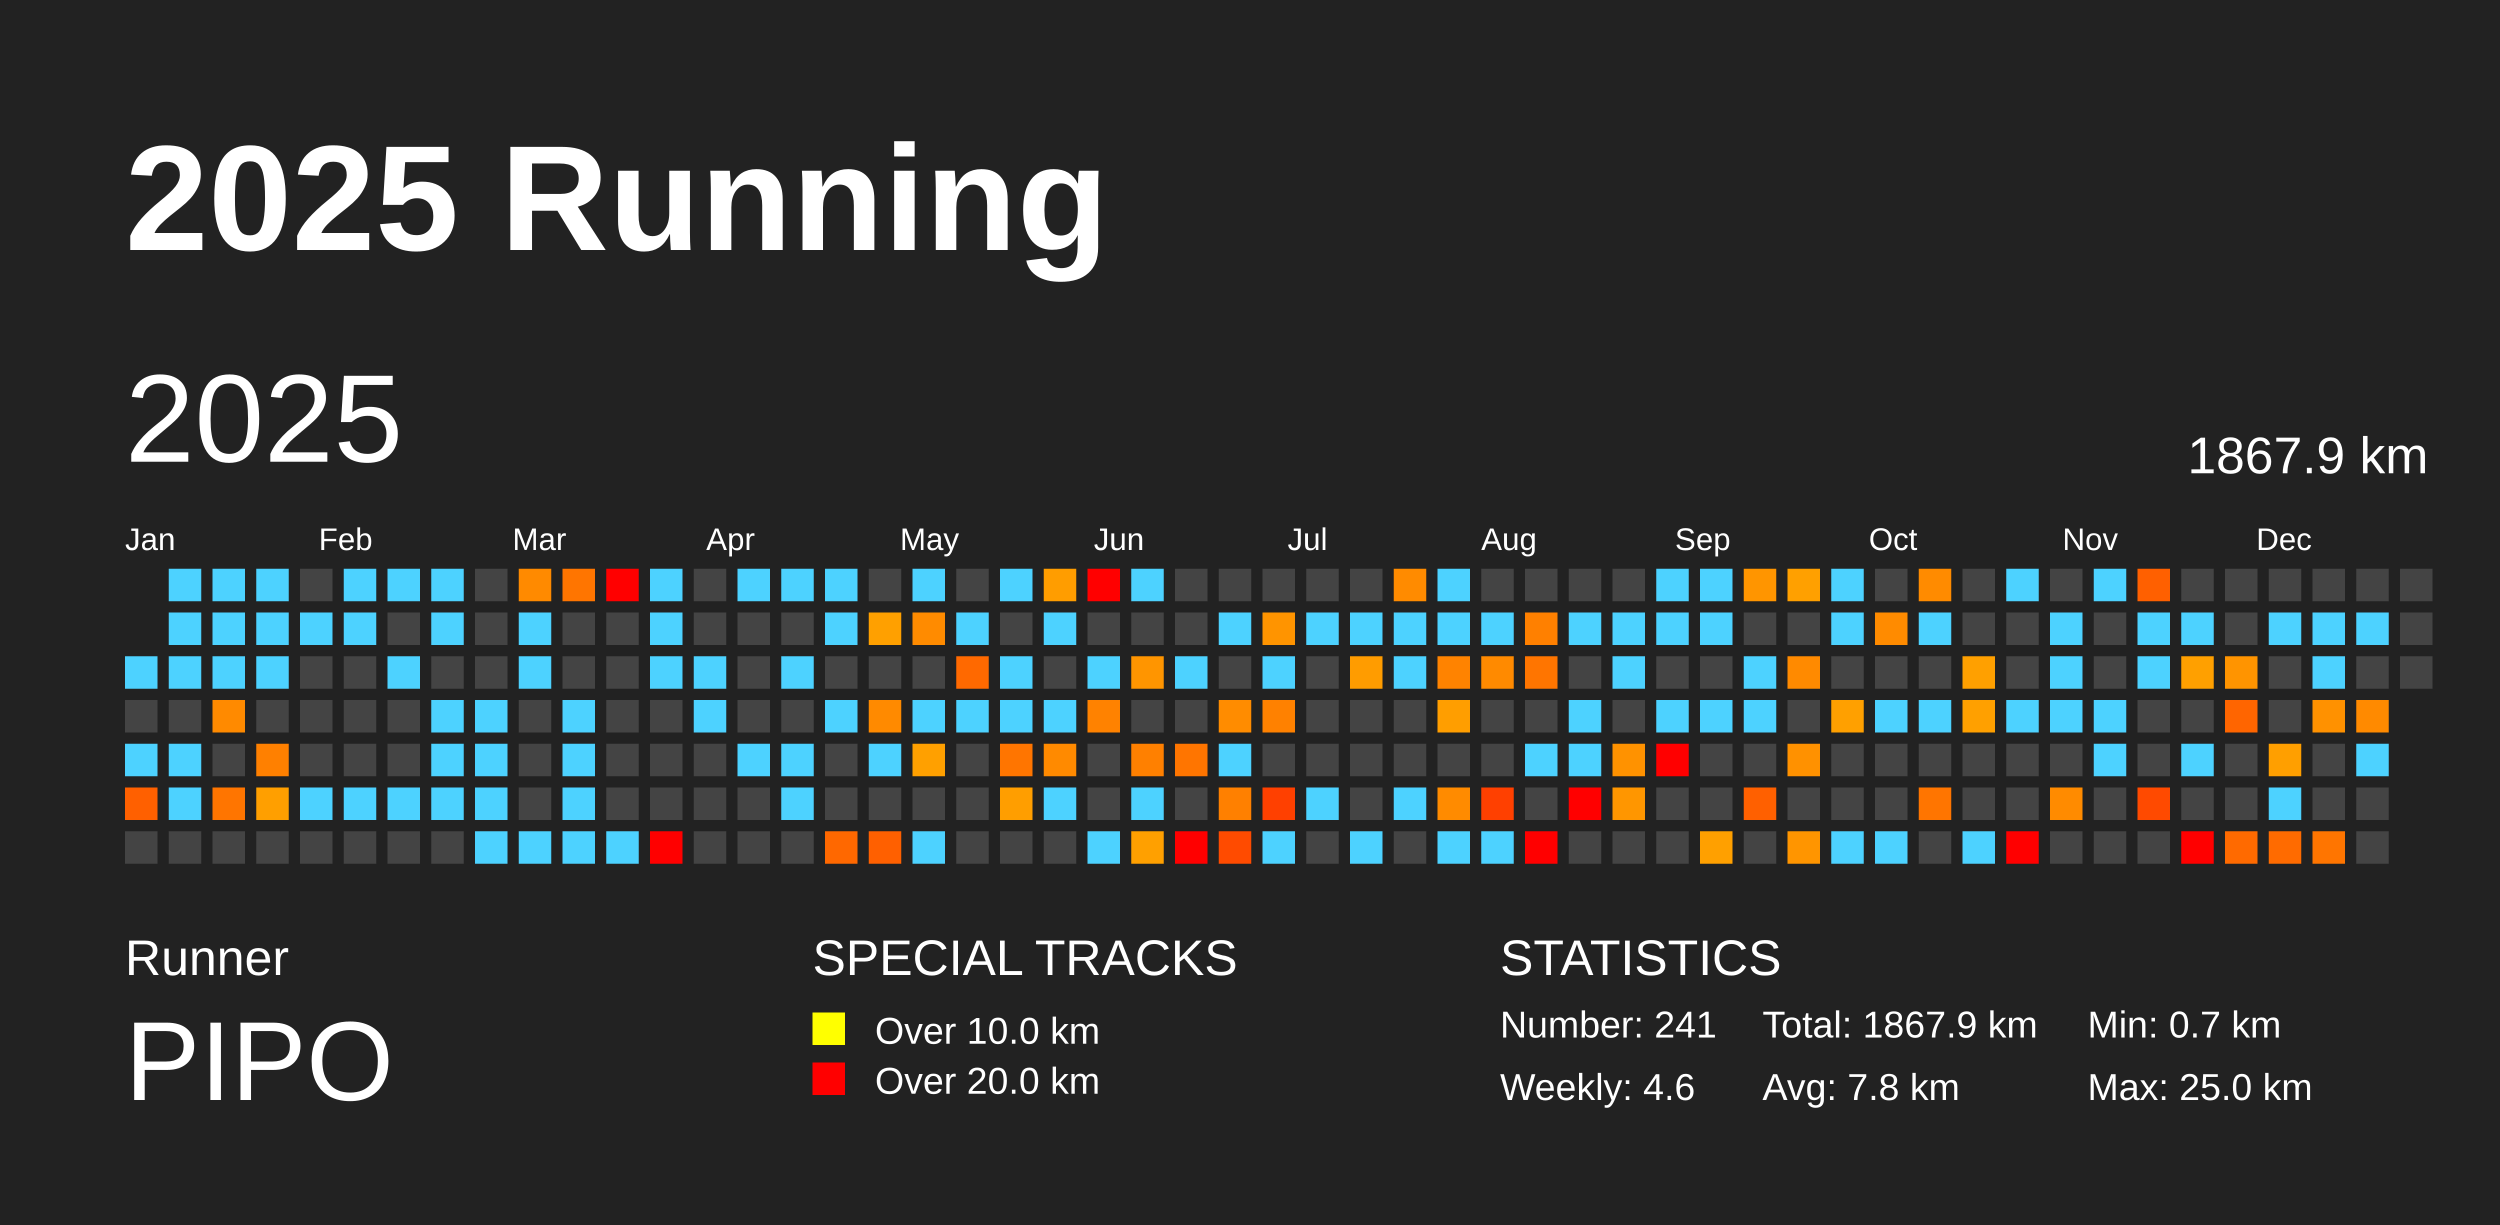
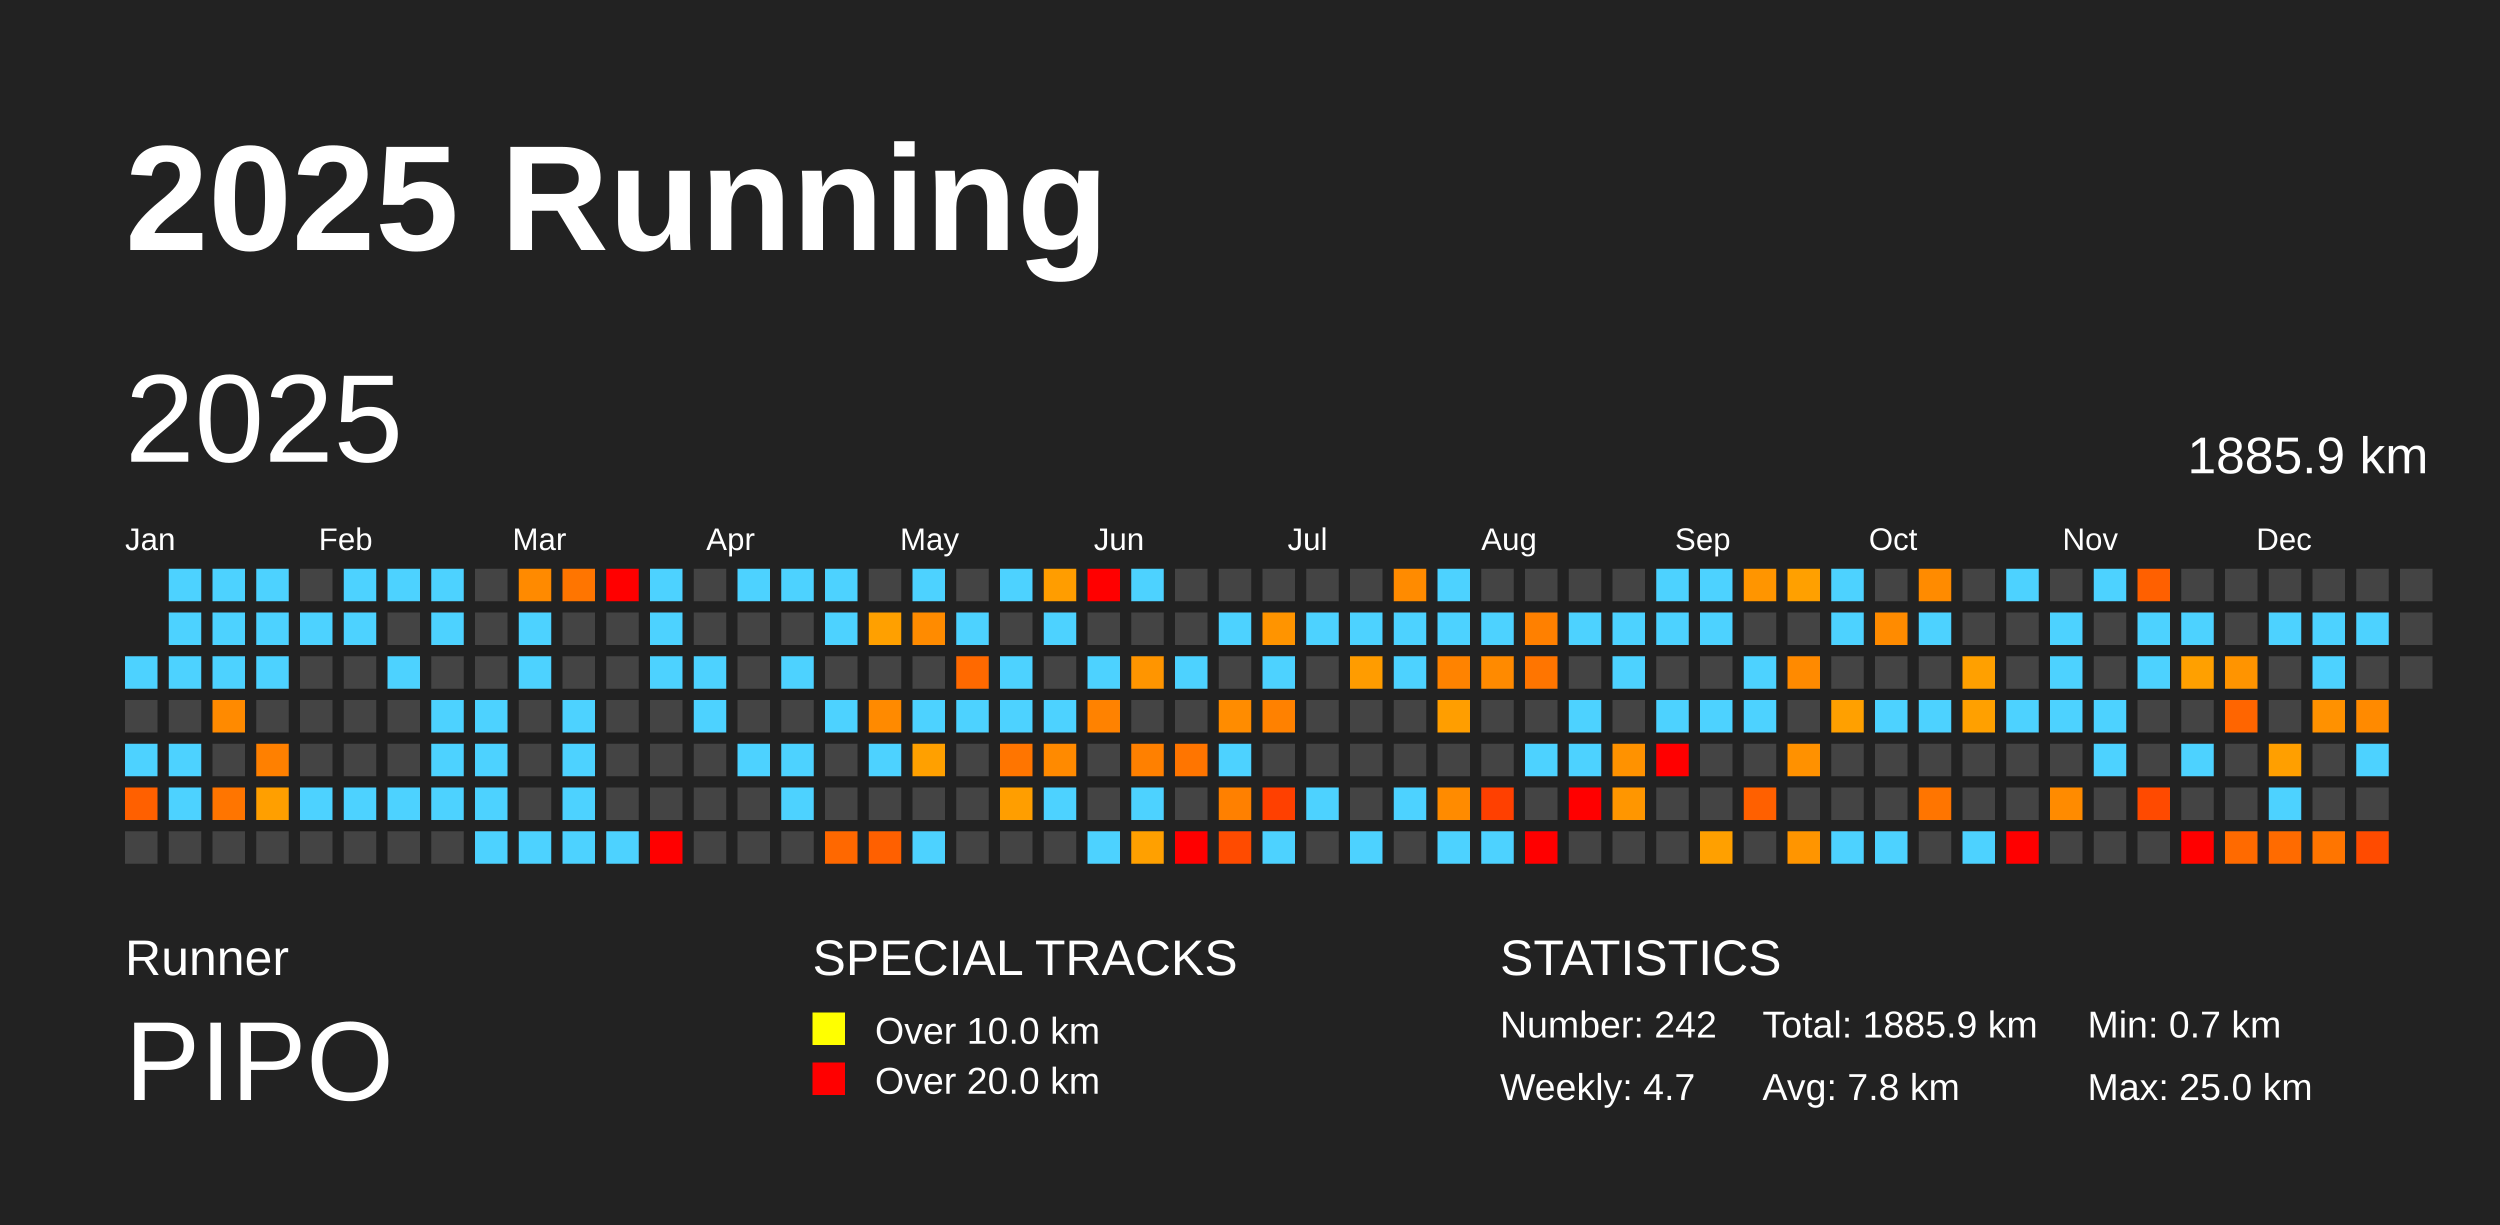
<svg xmlns="http://www.w3.org/2000/svg" baseProfile="full" height="98mm" version="1.1" viewBox="0,0,200,98" width="200mm">
  <defs />
  <rect fill="#222222" height="98" width="200" x="0" y="0" />
  <text fill="#FFFFFF" style="font-size:12px; font-family:Arial; font-weight:bold;" x="10" y="20">2025 Running</text>
  <text fill="#FFFFFF" style="font-size:4px; font-family:Arial" x="10" y="78">Runner</text>
  <text fill="#FFFFFF" style="font-size:9px; font-family:Arial" x="10" y="88">PIPO</text>
  <text fill="#FFFFFF" style="font-size:4px; font-family:Arial" x="65" y="78">SPECIAL TRACKS</text>
  <rect fill="yellow" height="2.6" width="2.6" x="65" y="81" />
  <text fill="#FFFFFF" style="font-size:3px; font-family:Arial" x="70" y="83.5">Over 10.0 km</text>
  <rect fill="red" height="2.6" width="2.6" x="65" y="85" />
  <text fill="#FFFFFF" style="font-size:3px; font-family:Arial" x="70" y="87.5">Over 20.0 km</text>
  <text fill="#FFFFFF" style="font-size:4px; font-family:Arial" x="120" y="78">STATISTICS</text>
-   <text fill="#FFFFFF" style="font-size:3px; font-family:Arial" x="120" y="83">Number: 241</text>
-   <text fill="#FFFFFF" style="font-size:3px; font-family:Arial" x="120" y="88">Weekly: 4.6</text>
-   <text fill="#FFFFFF" style="font-size:3px; font-family:Arial" x="141" y="83">Total: 1867.9 km</text>
+   <text fill="#FFFFFF" style="font-size:3px; font-family:Arial" x="120" y="83">Number: 242</text>
+   <text fill="#FFFFFF" style="font-size:3px; font-family:Arial" x="120" y="88">Weekly: 4.7</text>
+   <text fill="#FFFFFF" style="font-size:3px; font-family:Arial" x="141" y="83">Total: 1885.9 km</text>
  <text fill="#FFFFFF" style="font-size:3px; font-family:Arial" x="141" y="88">Avg: 7.8 km</text>
  <text fill="#FFFFFF" style="font-size:3px; font-family:Arial" x="167" y="83">Min: 0.7 km</text>
  <text fill="#FFFFFF" style="font-size:3px; font-family:Arial" x="167" y="88">Max: 25.0 km</text>
  <text dominant-baseline="hanging" fill="#FFFFFF" style="font-size:10.0px; font-family:Arial;" x="10" y="30">2025</text>
-   <text dominant-baseline="hanging" fill="#FFFFFF" style="font-size:4.125px; font-family:Arial;" x="175" y="35">1867.9 km</text>
+   <text dominant-baseline="hanging" fill="#FFFFFF" style="font-size:4.125px; font-family:Arial;" x="175" y="35">1885.9 km</text>
  <text fill="#FFFFFF" style="font-size:2.5px; font-family:Arial" x="10.0" y="44">Jan</text>
  <text fill="#FFFFFF" style="font-size:2.5px; font-family:Arial" x="25.5" y="44">Feb</text>
  <text fill="#FFFFFF" style="font-size:2.5px; font-family:Arial" x="41.0" y="44">Mar</text>
  <text fill="#FFFFFF" style="font-size:2.5px; font-family:Arial" x="56.5" y="44">Apr</text>
  <text fill="#FFFFFF" style="font-size:2.5px; font-family:Arial" x="72.0" y="44">May</text>
  <text fill="#FFFFFF" style="font-size:2.5px; font-family:Arial" x="87.5" y="44">Jun</text>
  <text fill="#FFFFFF" style="font-size:2.5px; font-family:Arial" x="103.0" y="44">Jul</text>
  <text fill="#FFFFFF" style="font-size:2.5px; font-family:Arial" x="118.5" y="44">Aug</text>
  <text fill="#FFFFFF" style="font-size:2.5px; font-family:Arial" x="134.0" y="44">Sep</text>
  <text fill="#FFFFFF" style="font-size:2.5px; font-family:Arial" x="149.5" y="44">Oct</text>
  <text fill="#FFFFFF" style="font-size:2.5px; font-family:Arial" x="165.0" y="44">Nov</text>
  <text fill="#FFFFFF" style="font-size:2.5px; font-family:Arial" x="180.5" y="44">Dec</text>
  <rect fill="#4dd2ff" height="2.6" width="2.6" x="10.0" y="52.5" />
  <rect fill="#444444" height="2.6" width="2.6" x="10.0" y="56.0" />
  <rect fill="#4dd2ff" height="2.6" width="2.6" x="10.0" y="59.5" />
  <rect fill="#ff6000" height="2.6" width="2.6" x="10.0" y="63.0" />
  <rect fill="#444444" height="2.6" width="2.6" x="10.0" y="66.5" />
  <rect fill="#4dd2ff" height="2.6" width="2.6" x="13.5" y="45.5" />
  <rect fill="#4dd2ff" height="2.6" width="2.6" x="13.5" y="49.0" />
  <rect fill="#4dd2ff" height="2.6" width="2.6" x="13.5" y="52.5" />
  <rect fill="#444444" height="2.6" width="2.6" x="13.5" y="56.0" />
  <rect fill="#4dd2ff" height="2.6" width="2.6" x="13.5" y="59.5" />
  <rect fill="#4dd2ff" height="2.6" width="2.6" x="13.5" y="63.0" />
  <rect fill="#444444" height="2.6" width="2.6" x="13.5" y="66.5" />
  <rect fill="#4dd2ff" height="2.6" width="2.6" x="17.0" y="45.5" />
  <rect fill="#4dd2ff" height="2.6" width="2.6" x="17.0" y="49.0" />
  <rect fill="#4dd2ff" height="2.6" width="2.6" x="17.0" y="52.5" />
  <rect fill="#ff8a00" height="2.6" width="2.6" x="17.0" y="56.0" />
  <rect fill="#444444" height="2.6" width="2.6" x="17.0" y="59.5" />
  <rect fill="#ff7500" height="2.6" width="2.6" x="17.0" y="63.0" />
  <rect fill="#444444" height="2.6" width="2.6" x="17.0" y="66.5" />
  <rect fill="#4dd2ff" height="2.6" width="2.6" x="20.5" y="45.5" />
  <rect fill="#4dd2ff" height="2.6" width="2.6" x="20.5" y="49.0" />
  <rect fill="#4dd2ff" height="2.6" width="2.6" x="20.5" y="52.5" />
  <rect fill="#444444" height="2.6" width="2.6" x="20.5" y="56.0" />
  <rect fill="#ff8000" height="2.6" width="2.6" x="20.5" y="59.5" />
  <rect fill="#ff9f00" height="2.6" width="2.6" x="20.5" y="63.0" />
  <rect fill="#444444" height="2.6" width="2.6" x="20.5" y="66.5" />
  <rect fill="#444444" height="2.6" width="2.6" x="24.0" y="45.5" />
  <rect fill="#4dd2ff" height="2.6" width="2.6" x="24.0" y="49.0" />
  <rect fill="#444444" height="2.6" width="2.6" x="24.0" y="52.5" />
  <rect fill="#444444" height="2.6" width="2.6" x="24.0" y="56.0" />
  <rect fill="#444444" height="2.6" width="2.6" x="24.0" y="59.5" />
  <rect fill="#4dd2ff" height="2.6" width="2.6" x="24.0" y="63.0" />
  <rect fill="#444444" height="2.6" width="2.6" x="24.0" y="66.5" />
  <rect fill="#4dd2ff" height="2.6" width="2.6" x="27.5" y="45.5" />
  <rect fill="#4dd2ff" height="2.6" width="2.6" x="27.5" y="49.0" />
  <rect fill="#444444" height="2.6" width="2.6" x="27.5" y="52.5" />
  <rect fill="#444444" height="2.6" width="2.6" x="27.5" y="56.0" />
  <rect fill="#444444" height="2.6" width="2.6" x="27.5" y="59.5" />
  <rect fill="#4dd2ff" height="2.6" width="2.6" x="27.5" y="63.0" />
  <rect fill="#444444" height="2.6" width="2.6" x="27.5" y="66.5" />
  <rect fill="#4dd2ff" height="2.6" width="2.6" x="31.0" y="45.5" />
  <rect fill="#444444" height="2.6" width="2.6" x="31.0" y="49.0" />
  <rect fill="#4dd2ff" height="2.6" width="2.6" x="31.0" y="52.5" />
  <rect fill="#444444" height="2.6" width="2.6" x="31.0" y="56.0" />
  <rect fill="#444444" height="2.6" width="2.6" x="31.0" y="59.5" />
  <rect fill="#4dd2ff" height="2.6" width="2.6" x="31.0" y="63.0" />
  <rect fill="#444444" height="2.6" width="2.6" x="31.0" y="66.5" />
  <rect fill="#4dd2ff" height="2.6" width="2.6" x="34.5" y="45.5" />
  <rect fill="#4dd2ff" height="2.6" width="2.6" x="34.5" y="49.0" />
  <rect fill="#444444" height="2.6" width="2.6" x="34.5" y="52.5" />
  <rect fill="#4dd2ff" height="2.6" width="2.6" x="34.5" y="56.0" />
  <rect fill="#4dd2ff" height="2.6" width="2.6" x="34.5" y="59.5" />
  <rect fill="#4dd2ff" height="2.6" width="2.6" x="34.5" y="63.0" />
  <rect fill="#444444" height="2.6" width="2.6" x="34.5" y="66.5" />
  <rect fill="#444444" height="2.6" width="2.6" x="38.0" y="45.5" />
  <rect fill="#444444" height="2.6" width="2.6" x="38.0" y="49.0" />
  <rect fill="#444444" height="2.6" width="2.6" x="38.0" y="52.5" />
  <rect fill="#4dd2ff" height="2.6" width="2.6" x="38.0" y="56.0" />
  <rect fill="#4dd2ff" height="2.6" width="2.6" x="38.0" y="59.5" />
  <rect fill="#4dd2ff" height="2.6" width="2.6" x="38.0" y="63.0" />
  <rect fill="#4dd2ff" height="2.6" width="2.6" x="38.0" y="66.5" />
  <rect fill="#ff8a00" height="2.6" width="2.6" x="41.5" y="45.5" />
  <rect fill="#4dd2ff" height="2.6" width="2.6" x="41.5" y="49.0" />
  <rect fill="#4dd2ff" height="2.6" width="2.6" x="41.5" y="52.5" />
  <rect fill="#444444" height="2.6" width="2.6" x="41.5" y="56.0" />
  <rect fill="#444444" height="2.6" width="2.6" x="41.5" y="59.5" />
  <rect fill="#444444" height="2.6" width="2.6" x="41.5" y="63.0" />
  <rect fill="#4dd2ff" height="2.6" width="2.6" x="41.5" y="66.5" />
  <rect fill="#ff7500" height="2.6" width="2.6" x="45.0" y="45.5" />
  <rect fill="#444444" height="2.6" width="2.6" x="45.0" y="49.0" />
  <rect fill="#444444" height="2.6" width="2.6" x="45.0" y="52.5" />
  <rect fill="#4dd2ff" height="2.6" width="2.6" x="45.0" y="56.0" />
  <rect fill="#4dd2ff" height="2.6" width="2.6" x="45.0" y="59.5" />
  <rect fill="#4dd2ff" height="2.6" width="2.6" x="45.0" y="63.0" />
  <rect fill="#4dd2ff" height="2.6" width="2.6" x="45.0" y="66.5" />
  <rect fill="red" height="2.6" width="2.6" x="48.5" y="45.5" />
  <rect fill="#444444" height="2.6" width="2.6" x="48.5" y="49.0" />
  <rect fill="#444444" height="2.6" width="2.6" x="48.5" y="52.5" />
  <rect fill="#444444" height="2.6" width="2.6" x="48.5" y="56.0" />
  <rect fill="#444444" height="2.6" width="2.6" x="48.5" y="59.5" />
  <rect fill="#444444" height="2.6" width="2.6" x="48.5" y="63.0" />
  <rect fill="#4dd2ff" height="2.6" width="2.6" x="48.5" y="66.5" />
  <rect fill="#4dd2ff" height="2.6" width="2.6" x="52.0" y="45.5" />
  <rect fill="#4dd2ff" height="2.6" width="2.6" x="52.0" y="49.0" />
  <rect fill="#4dd2ff" height="2.6" width="2.6" x="52.0" y="52.5" />
  <rect fill="#444444" height="2.6" width="2.6" x="52.0" y="56.0" />
  <rect fill="#444444" height="2.6" width="2.6" x="52.0" y="59.5" />
  <rect fill="#444444" height="2.6" width="2.6" x="52.0" y="63.0" />
  <rect fill="red" height="2.6" width="2.6" x="52.0" y="66.5" />
  <rect fill="#444444" height="2.6" width="2.6" x="55.5" y="45.5" />
  <rect fill="#444444" height="2.6" width="2.6" x="55.5" y="49.0" />
  <rect fill="#4dd2ff" height="2.6" width="2.6" x="55.5" y="52.5" />
  <rect fill="#4dd2ff" height="2.6" width="2.6" x="55.5" y="56.0" />
  <rect fill="#444444" height="2.6" width="2.6" x="55.5" y="59.5" />
  <rect fill="#444444" height="2.6" width="2.6" x="55.5" y="63.0" />
  <rect fill="#444444" height="2.6" width="2.6" x="55.5" y="66.5" />
  <rect fill="#4dd2ff" height="2.6" width="2.6" x="59.0" y="45.5" />
  <rect fill="#444444" height="2.6" width="2.6" x="59.0" y="49.0" />
  <rect fill="#444444" height="2.6" width="2.6" x="59.0" y="52.5" />
  <rect fill="#444444" height="2.6" width="2.6" x="59.0" y="56.0" />
  <rect fill="#4dd2ff" height="2.6" width="2.6" x="59.0" y="59.5" />
  <rect fill="#444444" height="2.6" width="2.6" x="59.0" y="63.0" />
  <rect fill="#444444" height="2.6" width="2.6" x="59.0" y="66.5" />
  <rect fill="#4dd2ff" height="2.6" width="2.6" x="62.5" y="45.5" />
  <rect fill="#444444" height="2.6" width="2.6" x="62.5" y="49.0" />
  <rect fill="#4dd2ff" height="2.6" width="2.6" x="62.5" y="52.5" />
  <rect fill="#444444" height="2.6" width="2.6" x="62.5" y="56.0" />
  <rect fill="#4dd2ff" height="2.6" width="2.6" x="62.5" y="59.5" />
  <rect fill="#4dd2ff" height="2.6" width="2.6" x="62.5" y="63.0" />
  <rect fill="#444444" height="2.6" width="2.6" x="62.5" y="66.5" />
  <rect fill="#4dd2ff" height="2.6" width="2.6" x="66.0" y="45.5" />
  <rect fill="#4dd2ff" height="2.6" width="2.6" x="66.0" y="49.0" />
  <rect fill="#444444" height="2.6" width="2.6" x="66.0" y="52.5" />
  <rect fill="#4dd2ff" height="2.6" width="2.6" x="66.0" y="56.0" />
  <rect fill="#444444" height="2.6" width="2.6" x="66.0" y="59.5" />
  <rect fill="#444444" height="2.6" width="2.6" x="66.0" y="63.0" />
  <rect fill="#ff6800" height="2.6" width="2.6" x="66.0" y="66.5" />
  <rect fill="#444444" height="2.6" width="2.6" x="69.5" y="45.5" />
  <rect fill="#ffa000" height="2.6" width="2.6" x="69.5" y="49.0" />
  <rect fill="#444444" height="2.6" width="2.6" x="69.5" y="52.5" />
  <rect fill="#ff8a00" height="2.6" width="2.6" x="69.5" y="56.0" />
  <rect fill="#4dd2ff" height="2.6" width="2.6" x="69.5" y="59.5" />
  <rect fill="#444444" height="2.6" width="2.6" x="69.5" y="63.0" />
  <rect fill="#ff6000" height="2.6" width="2.6" x="69.5" y="66.5" />
  <rect fill="#4dd2ff" height="2.6" width="2.6" x="73.0" y="45.5" />
  <rect fill="#ff8b00" height="2.6" width="2.6" x="73.0" y="49.0" />
  <rect fill="#444444" height="2.6" width="2.6" x="73.0" y="52.5" />
  <rect fill="#4dd2ff" height="2.6" width="2.6" x="73.0" y="56.0" />
  <rect fill="#ffa000" height="2.6" width="2.6" x="73.0" y="59.5" />
  <rect fill="#444444" height="2.6" width="2.6" x="73.0" y="63.0" />
  <rect fill="#4dd2ff" height="2.6" width="2.6" x="73.0" y="66.5" />
  <rect fill="#444444" height="2.6" width="2.6" x="76.5" y="45.5" />
  <rect fill="#4dd2ff" height="2.6" width="2.6" x="76.5" y="49.0" />
  <rect fill="#ff6900" height="2.6" width="2.6" x="76.5" y="52.5" />
  <rect fill="#4dd2ff" height="2.6" width="2.6" x="76.5" y="56.0" />
  <rect fill="#444444" height="2.6" width="2.6" x="76.5" y="59.5" />
  <rect fill="#444444" height="2.6" width="2.6" x="76.5" y="63.0" />
  <rect fill="#444444" height="2.6" width="2.6" x="76.5" y="66.5" />
  <rect fill="#4dd2ff" height="2.6" width="2.6" x="80.0" y="45.5" />
  <rect fill="#444444" height="2.6" width="2.6" x="80.0" y="49.0" />
  <rect fill="#4dd2ff" height="2.6" width="2.6" x="80.0" y="52.5" />
  <rect fill="#4dd2ff" height="2.6" width="2.6" x="80.0" y="56.0" />
  <rect fill="#ff7500" height="2.6" width="2.6" x="80.0" y="59.5" />
  <rect fill="#ff9e00" height="2.6" width="2.6" x="80.0" y="63.0" />
  <rect fill="#444444" height="2.6" width="2.6" x="80.0" y="66.5" />
  <rect fill="#ff9d00" height="2.6" width="2.6" x="83.5" y="45.5" />
  <rect fill="#4dd2ff" height="2.6" width="2.6" x="83.5" y="49.0" />
  <rect fill="#444444" height="2.6" width="2.6" x="83.5" y="52.5" />
  <rect fill="#4dd2ff" height="2.6" width="2.6" x="83.5" y="56.0" />
  <rect fill="#ff8a00" height="2.6" width="2.6" x="83.5" y="59.5" />
  <rect fill="#4dd2ff" height="2.6" width="2.6" x="83.5" y="63.0" />
  <rect fill="#444444" height="2.6" width="2.6" x="83.5" y="66.5" />
  <rect fill="red" height="2.6" width="2.6" x="87.0" y="45.5" />
  <rect fill="#444444" height="2.6" width="2.6" x="87.0" y="49.0" />
  <rect fill="#4dd2ff" height="2.6" width="2.6" x="87.0" y="52.5" />
  <rect fill="#ff8200" height="2.6" width="2.6" x="87.0" y="56.0" />
  <rect fill="#444444" height="2.6" width="2.6" x="87.0" y="59.5" />
  <rect fill="#444444" height="2.6" width="2.6" x="87.0" y="63.0" />
  <rect fill="#4dd2ff" height="2.6" width="2.6" x="87.0" y="66.5" />
  <rect fill="#4dd2ff" height="2.6" width="2.6" x="90.5" y="45.5" />
  <rect fill="#444444" height="2.6" width="2.6" x="90.5" y="49.0" />
  <rect fill="#ff9500" height="2.6" width="2.6" x="90.5" y="52.5" />
  <rect fill="#444444" height="2.6" width="2.6" x="90.5" y="56.0" />
  <rect fill="#ff8000" height="2.6" width="2.6" x="90.5" y="59.5" />
  <rect fill="#4dd2ff" height="2.6" width="2.6" x="90.5" y="63.0" />
  <rect fill="#ffa000" height="2.6" width="2.6" x="90.5" y="66.5" />
  <rect fill="#444444" height="2.6" width="2.6" x="94.0" y="45.5" />
  <rect fill="#444444" height="2.6" width="2.6" x="94.0" y="49.0" />
  <rect fill="#4dd2ff" height="2.6" width="2.6" x="94.0" y="52.5" />
  <rect fill="#444444" height="2.6" width="2.6" x="94.0" y="56.0" />
  <rect fill="#ff7500" height="2.6" width="2.6" x="94.0" y="59.5" />
  <rect fill="#444444" height="2.6" width="2.6" x="94.0" y="63.0" />
  <rect fill="red" height="2.6" width="2.6" x="94.0" y="66.5" />
  <rect fill="#444444" height="2.6" width="2.6" x="97.5" y="45.5" />
  <rect fill="#4dd2ff" height="2.6" width="2.6" x="97.5" y="49.0" />
  <rect fill="#444444" height="2.6" width="2.6" x="97.5" y="52.5" />
  <rect fill="#ff8c00" height="2.6" width="2.6" x="97.5" y="56.0" />
  <rect fill="#4dd2ff" height="2.6" width="2.6" x="97.5" y="59.5" />
  <rect fill="#ff8000" height="2.6" width="2.6" x="97.5" y="63.0" />
  <rect fill="#ff4b00" height="2.6" width="2.6" x="97.5" y="66.5" />
  <rect fill="#444444" height="2.6" width="2.6" x="101.0" y="45.5" />
  <rect fill="#ff9400" height="2.6" width="2.6" x="101.0" y="49.0" />
  <rect fill="#4dd2ff" height="2.6" width="2.6" x="101.0" y="52.5" />
  <rect fill="#ff8100" height="2.6" width="2.6" x="101.0" y="56.0" />
  <rect fill="#444444" height="2.6" width="2.6" x="101.0" y="59.5" />
  <rect fill="#ff4000" height="2.6" width="2.6" x="101.0" y="63.0" />
  <rect fill="#4dd2ff" height="2.6" width="2.6" x="101.0" y="66.5" />
  <rect fill="#444444" height="2.6" width="2.6" x="104.5" y="45.5" />
  <rect fill="#4dd2ff" height="2.6" width="2.6" x="104.5" y="49.0" />
  <rect fill="#444444" height="2.6" width="2.6" x="104.5" y="52.5" />
  <rect fill="#444444" height="2.6" width="2.6" x="104.5" y="56.0" />
  <rect fill="#444444" height="2.6" width="2.6" x="104.5" y="59.5" />
  <rect fill="#4dd2ff" height="2.6" width="2.6" x="104.5" y="63.0" />
  <rect fill="#444444" height="2.6" width="2.6" x="104.5" y="66.5" />
  <rect fill="#444444" height="2.6" width="2.6" x="108.0" y="45.5" />
  <rect fill="#4dd2ff" height="2.6" width="2.6" x="108.0" y="49.0" />
  <rect fill="#ff9c00" height="2.6" width="2.6" x="108.0" y="52.5" />
  <rect fill="#444444" height="2.6" width="2.6" x="108.0" y="56.0" />
  <rect fill="#444444" height="2.6" width="2.6" x="108.0" y="59.5" />
  <rect fill="#444444" height="2.6" width="2.6" x="108.0" y="63.0" />
  <rect fill="#4dd2ff" height="2.6" width="2.6" x="108.0" y="66.5" />
  <rect fill="#ff8b00" height="2.6" width="2.6" x="111.5" y="45.5" />
  <rect fill="#4dd2ff" height="2.6" width="2.6" x="111.5" y="49.0" />
  <rect fill="#4dd2ff" height="2.6" width="2.6" x="111.5" y="52.5" />
  <rect fill="#444444" height="2.6" width="2.6" x="111.5" y="56.0" />
  <rect fill="#444444" height="2.6" width="2.6" x="111.5" y="59.5" />
  <rect fill="#4dd2ff" height="2.6" width="2.6" x="111.5" y="63.0" />
  <rect fill="#444444" height="2.6" width="2.6" x="111.5" y="66.5" />
  <rect fill="#4dd2ff" height="2.6" width="2.6" x="115.0" y="45.5" />
  <rect fill="#4dd2ff" height="2.6" width="2.6" x="115.0" y="49.0" />
  <rect fill="#ff8300" height="2.6" width="2.6" x="115.0" y="52.5" />
  <rect fill="#ff9e00" height="2.6" width="2.6" x="115.0" y="56.0" />
  <rect fill="#444444" height="2.6" width="2.6" x="115.0" y="59.5" />
  <rect fill="#ff8b00" height="2.6" width="2.6" x="115.0" y="63.0" />
  <rect fill="#4dd2ff" height="2.6" width="2.6" x="115.0" y="66.5" />
  <rect fill="#444444" height="2.6" width="2.6" x="118.5" y="45.5" />
  <rect fill="#4dd2ff" height="2.6" width="2.6" x="118.5" y="49.0" />
  <rect fill="#ff8a00" height="2.6" width="2.6" x="118.5" y="52.5" />
  <rect fill="#444444" height="2.6" width="2.6" x="118.5" y="56.0" />
  <rect fill="#444444" height="2.6" width="2.6" x="118.5" y="59.5" />
  <rect fill="#ff4000" height="2.6" width="2.6" x="118.5" y="63.0" />
  <rect fill="#4dd2ff" height="2.6" width="2.6" x="118.5" y="66.5" />
  <rect fill="#444444" height="2.6" width="2.6" x="122.0" y="45.5" />
  <rect fill="#ff8000" height="2.6" width="2.6" x="122.0" y="49.0" />
  <rect fill="#ff7500" height="2.6" width="2.6" x="122.0" y="52.5" />
  <rect fill="#444444" height="2.6" width="2.6" x="122.0" y="56.0" />
  <rect fill="#4dd2ff" height="2.6" width="2.6" x="122.0" y="59.5" />
  <rect fill="#444444" height="2.6" width="2.6" x="122.0" y="63.0" />
  <rect fill="red" height="2.6" width="2.6" x="122.0" y="66.5" />
  <rect fill="#444444" height="2.6" width="2.6" x="125.5" y="45.5" />
  <rect fill="#4dd2ff" height="2.6" width="2.6" x="125.5" y="49.0" />
  <rect fill="#444444" height="2.6" width="2.6" x="125.5" y="52.5" />
  <rect fill="#4dd2ff" height="2.6" width="2.6" x="125.5" y="56.0" />
  <rect fill="#4dd2ff" height="2.6" width="2.6" x="125.5" y="59.5" />
  <rect fill="red" height="2.6" width="2.6" x="125.5" y="63.0" />
  <rect fill="#444444" height="2.6" width="2.6" x="125.5" y="66.5" />
  <rect fill="#444444" height="2.6" width="2.6" x="129.0" y="45.5" />
  <rect fill="#4dd2ff" height="2.6" width="2.6" x="129.0" y="49.0" />
  <rect fill="#4dd2ff" height="2.6" width="2.6" x="129.0" y="52.5" />
  <rect fill="#444444" height="2.6" width="2.6" x="129.0" y="56.0" />
  <rect fill="#ff9200" height="2.6" width="2.6" x="129.0" y="59.5" />
  <rect fill="#ff9600" height="2.6" width="2.6" x="129.0" y="63.0" />
  <rect fill="#444444" height="2.6" width="2.6" x="129.0" y="66.5" />
  <rect fill="#4dd2ff" height="2.6" width="2.6" x="132.5" y="45.5" />
  <rect fill="#4dd2ff" height="2.6" width="2.6" x="132.5" y="49.0" />
  <rect fill="#444444" height="2.6" width="2.6" x="132.5" y="52.5" />
  <rect fill="#4dd2ff" height="2.6" width="2.6" x="132.5" y="56.0" />
  <rect fill="red" height="2.6" width="2.6" x="132.5" y="59.5" />
  <rect fill="#444444" height="2.6" width="2.6" x="132.5" y="63.0" />
  <rect fill="#444444" height="2.6" width="2.6" x="132.5" y="66.5" />
  <rect fill="#4dd2ff" height="2.6" width="2.6" x="136.0" y="45.5" />
  <rect fill="#4dd2ff" height="2.6" width="2.6" x="136.0" y="49.0" />
  <rect fill="#444444" height="2.6" width="2.6" x="136.0" y="52.5" />
  <rect fill="#4dd2ff" height="2.6" width="2.6" x="136.0" y="56.0" />
  <rect fill="#444444" height="2.6" width="2.6" x="136.0" y="59.5" />
  <rect fill="#444444" height="2.6" width="2.6" x="136.0" y="63.0" />
  <rect fill="#ffa000" height="2.6" width="2.6" x="136.0" y="66.5" />
  <rect fill="#ff9500" height="2.6" width="2.6" x="139.5" y="45.5" />
  <rect fill="#444444" height="2.6" width="2.6" x="139.5" y="49.0" />
  <rect fill="#4dd2ff" height="2.6" width="2.6" x="139.5" y="52.5" />
  <rect fill="#4dd2ff" height="2.6" width="2.6" x="139.5" y="56.0" />
  <rect fill="#444444" height="2.6" width="2.6" x="139.5" y="59.5" />
  <rect fill="#ff6000" height="2.6" width="2.6" x="139.5" y="63.0" />
  <rect fill="#444444" height="2.6" width="2.6" x="139.5" y="66.5" />
  <rect fill="#ffa000" height="2.6" width="2.6" x="143.0" y="45.5" />
  <rect fill="#444444" height="2.6" width="2.6" x="143.0" y="49.0" />
  <rect fill="#ff8a00" height="2.6" width="2.6" x="143.0" y="52.5" />
  <rect fill="#444444" height="2.6" width="2.6" x="143.0" y="56.0" />
  <rect fill="#ff9100" height="2.6" width="2.6" x="143.0" y="59.5" />
  <rect fill="#444444" height="2.6" width="2.6" x="143.0" y="63.0" />
  <rect fill="#ff9500" height="2.6" width="2.6" x="143.0" y="66.5" />
  <rect fill="#4dd2ff" height="2.6" width="2.6" x="146.5" y="45.5" />
  <rect fill="#4dd2ff" height="2.6" width="2.6" x="146.5" y="49.0" />
  <rect fill="#444444" height="2.6" width="2.6" x="146.5" y="52.5" />
  <rect fill="#ffa000" height="2.6" width="2.6" x="146.5" y="56.0" />
  <rect fill="#444444" height="2.6" width="2.6" x="146.5" y="59.5" />
  <rect fill="#444444" height="2.6" width="2.6" x="146.5" y="63.0" />
  <rect fill="#4dd2ff" height="2.6" width="2.6" x="146.5" y="66.5" />
  <rect fill="#444444" height="2.6" width="2.6" x="150.0" y="45.5" />
  <rect fill="#ff8b00" height="2.6" width="2.6" x="150.0" y="49.0" />
  <rect fill="#444444" height="2.6" width="2.6" x="150.0" y="52.5" />
  <rect fill="#4dd2ff" height="2.6" width="2.6" x="150.0" y="56.0" />
  <rect fill="#444444" height="2.6" width="2.6" x="150.0" y="59.5" />
  <rect fill="#444444" height="2.6" width="2.6" x="150.0" y="63.0" />
  <rect fill="#4dd2ff" height="2.6" width="2.6" x="150.0" y="66.5" />
  <rect fill="#ff8b00" height="2.6" width="2.6" x="153.5" y="45.5" />
  <rect fill="#4dd2ff" height="2.6" width="2.6" x="153.5" y="49.0" />
  <rect fill="#444444" height="2.6" width="2.6" x="153.5" y="52.5" />
  <rect fill="#4dd2ff" height="2.6" width="2.6" x="153.5" y="56.0" />
  <rect fill="#444444" height="2.6" width="2.6" x="153.5" y="59.5" />
  <rect fill="#ff7500" height="2.6" width="2.6" x="153.5" y="63.0" />
  <rect fill="#444444" height="2.6" width="2.6" x="153.5" y="66.5" />
  <rect fill="#444444" height="2.6" width="2.6" x="157.0" y="45.5" />
  <rect fill="#444444" height="2.6" width="2.6" x="157.0" y="49.0" />
  <rect fill="#ffa000" height="2.6" width="2.6" x="157.0" y="52.5" />
  <rect fill="#ffa000" height="2.6" width="2.6" x="157.0" y="56.0" />
  <rect fill="#444444" height="2.6" width="2.6" x="157.0" y="59.5" />
  <rect fill="#444444" height="2.6" width="2.6" x="157.0" y="63.0" />
  <rect fill="#4dd2ff" height="2.6" width="2.6" x="157.0" y="66.5" />
  <rect fill="#4dd2ff" height="2.6" width="2.6" x="160.5" y="45.5" />
  <rect fill="#444444" height="2.6" width="2.6" x="160.5" y="49.0" />
  <rect fill="#444444" height="2.6" width="2.6" x="160.5" y="52.5" />
  <rect fill="#4dd2ff" height="2.6" width="2.6" x="160.5" y="56.0" />
  <rect fill="#444444" height="2.6" width="2.6" x="160.5" y="59.5" />
  <rect fill="#444444" height="2.6" width="2.6" x="160.5" y="63.0" />
  <rect fill="red" height="2.6" width="2.6" x="160.5" y="66.5" />
  <rect fill="#444444" height="2.6" width="2.6" x="164.0" y="45.5" />
  <rect fill="#4dd2ff" height="2.6" width="2.6" x="164.0" y="49.0" />
  <rect fill="#4dd2ff" height="2.6" width="2.6" x="164.0" y="52.5" />
  <rect fill="#4dd2ff" height="2.6" width="2.6" x="164.0" y="56.0" />
  <rect fill="#444444" height="2.6" width="2.6" x="164.0" y="59.5" />
  <rect fill="#ff8b00" height="2.6" width="2.6" x="164.0" y="63.0" />
  <rect fill="#444444" height="2.6" width="2.6" x="164.0" y="66.5" />
  <rect fill="#4dd2ff" height="2.6" width="2.6" x="167.5" y="45.5" />
  <rect fill="#444444" height="2.6" width="2.6" x="167.5" y="49.0" />
  <rect fill="#444444" height="2.6" width="2.6" x="167.5" y="52.5" />
  <rect fill="#4dd2ff" height="2.6" width="2.6" x="167.5" y="56.0" />
  <rect fill="#4dd2ff" height="2.6" width="2.6" x="167.5" y="59.5" />
  <rect fill="#444444" height="2.6" width="2.6" x="167.5" y="63.0" />
  <rect fill="#444444" height="2.6" width="2.6" x="167.5" y="66.5" />
  <rect fill="#ff6000" height="2.6" width="2.6" x="171.0" y="45.5" />
  <rect fill="#4dd2ff" height="2.6" width="2.6" x="171.0" y="49.0" />
  <rect fill="#4dd2ff" height="2.6" width="2.6" x="171.0" y="52.5" />
  <rect fill="#444444" height="2.6" width="2.6" x="171.0" y="56.0" />
  <rect fill="#444444" height="2.6" width="2.6" x="171.0" y="59.5" />
  <rect fill="#ff4a00" height="2.6" width="2.6" x="171.0" y="63.0" />
  <rect fill="#444444" height="2.6" width="2.6" x="171.0" y="66.5" />
  <rect fill="#444444" height="2.6" width="2.6" x="174.5" y="45.5" />
  <rect fill="#4dd2ff" height="2.6" width="2.6" x="174.5" y="49.0" />
  <rect fill="#ffa000" height="2.6" width="2.6" x="174.5" y="52.5" />
  <rect fill="#444444" height="2.6" width="2.6" x="174.5" y="56.0" />
  <rect fill="#4dd2ff" height="2.6" width="2.6" x="174.5" y="59.5" />
  <rect fill="#444444" height="2.6" width="2.6" x="174.5" y="63.0" />
  <rect fill="red" height="2.6" width="2.6" x="174.5" y="66.5" />
  <rect fill="#444444" height="2.6" width="2.6" x="178.0" y="45.5" />
  <rect fill="#444444" height="2.6" width="2.6" x="178.0" y="49.0" />
  <rect fill="#ff9400" height="2.6" width="2.6" x="178.0" y="52.5" />
  <rect fill="#ff6500" height="2.6" width="2.6" x="178.0" y="56.0" />
  <rect fill="#444444" height="2.6" width="2.6" x="178.0" y="59.5" />
  <rect fill="#444444" height="2.6" width="2.6" x="178.0" y="63.0" />
  <rect fill="#ff6a00" height="2.6" width="2.6" x="178.0" y="66.5" />
  <rect fill="#444444" height="2.6" width="2.6" x="181.5" y="45.5" />
  <rect fill="#4dd2ff" height="2.6" width="2.6" x="181.5" y="49.0" />
  <rect fill="#444444" height="2.6" width="2.6" x="181.5" y="52.5" />
  <rect fill="#444444" height="2.6" width="2.6" x="181.5" y="56.0" />
  <rect fill="#ff9f00" height="2.6" width="2.6" x="181.5" y="59.5" />
  <rect fill="#4dd2ff" height="2.6" width="2.6" x="181.5" y="63.0" />
  <rect fill="#ff6b00" height="2.6" width="2.6" x="181.5" y="66.5" />
  <rect fill="#444444" height="2.6" width="2.6" x="185.0" y="45.5" />
  <rect fill="#4dd2ff" height="2.6" width="2.6" x="185.0" y="49.0" />
  <rect fill="#4dd2ff" height="2.6" width="2.6" x="185.0" y="52.5" />
  <rect fill="#ff9100" height="2.6" width="2.6" x="185.0" y="56.0" />
  <rect fill="#444444" height="2.6" width="2.6" x="185.0" y="59.5" />
  <rect fill="#444444" height="2.6" width="2.6" x="185.0" y="63.0" />
  <rect fill="#ff7500" height="2.6" width="2.6" x="185.0" y="66.5" />
  <rect fill="#444444" height="2.6" width="2.6" x="188.5" y="45.5" />
  <rect fill="#4dd2ff" height="2.6" width="2.6" x="188.5" y="49.0" />
  <rect fill="#444444" height="2.6" width="2.6" x="188.5" y="52.5" />
  <rect fill="#ff8a00" height="2.6" width="2.6" x="188.5" y="56.0" />
  <rect fill="#4dd2ff" height="2.6" width="2.6" x="188.5" y="59.5" />
  <rect fill="#444444" height="2.6" width="2.6" x="188.5" y="63.0" />
-   <rect fill="#444444" height="2.6" width="2.6" x="188.5" y="66.5" />
+   <rect fill="#ff4b00" height="2.6" width="2.6" x="188.5" y="66.5" />
  <rect fill="#444444" height="2.6" width="2.6" x="192.0" y="45.5" />
  <rect fill="#444444" height="2.6" width="2.6" x="192.0" y="49.0" />
  <rect fill="#444444" height="2.6" width="2.6" x="192.0" y="52.5" />
</svg>
